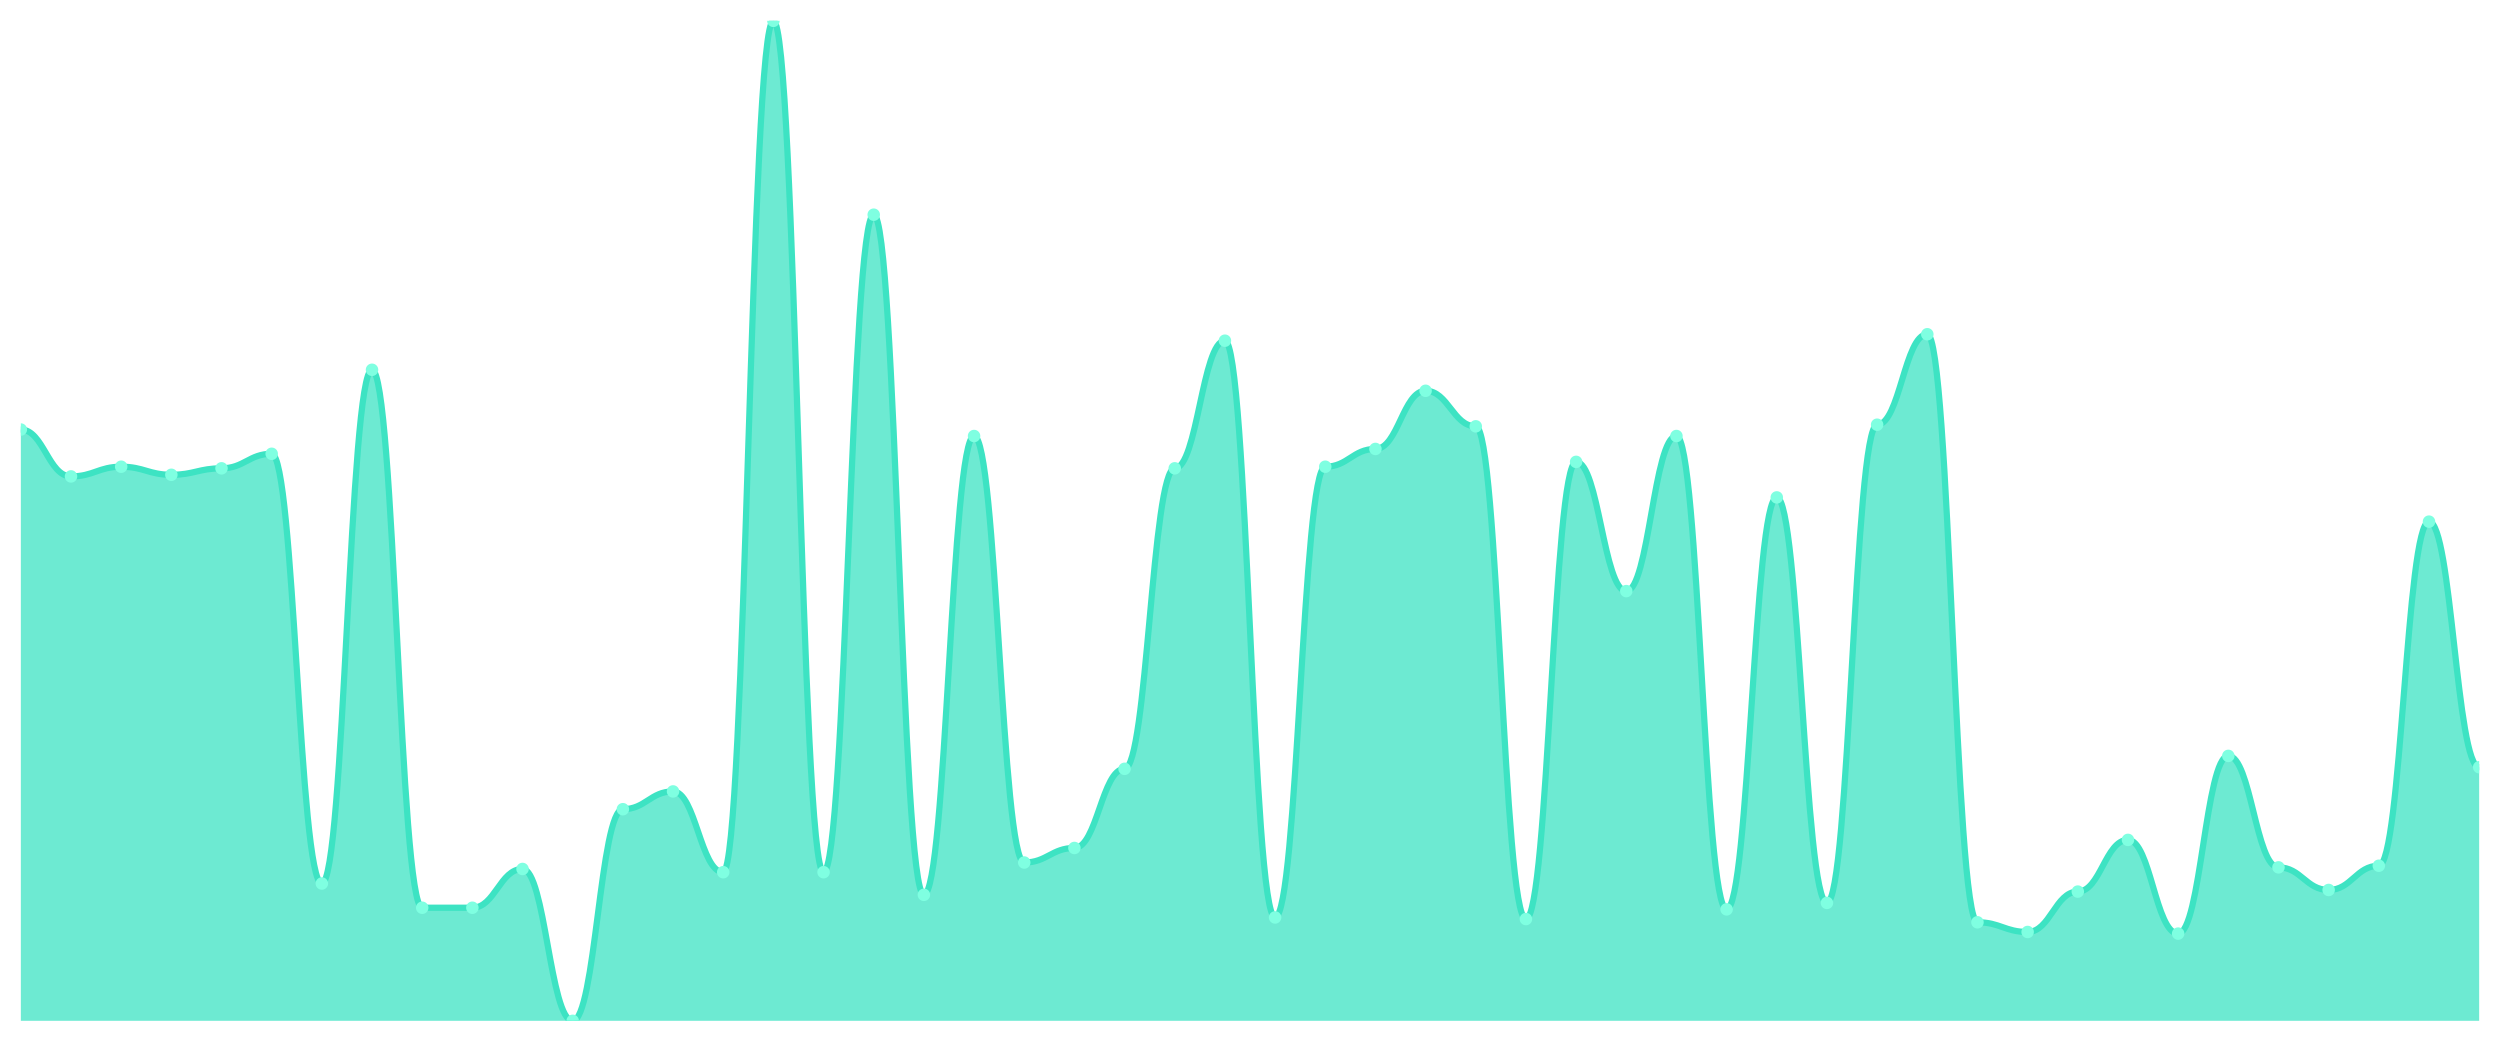
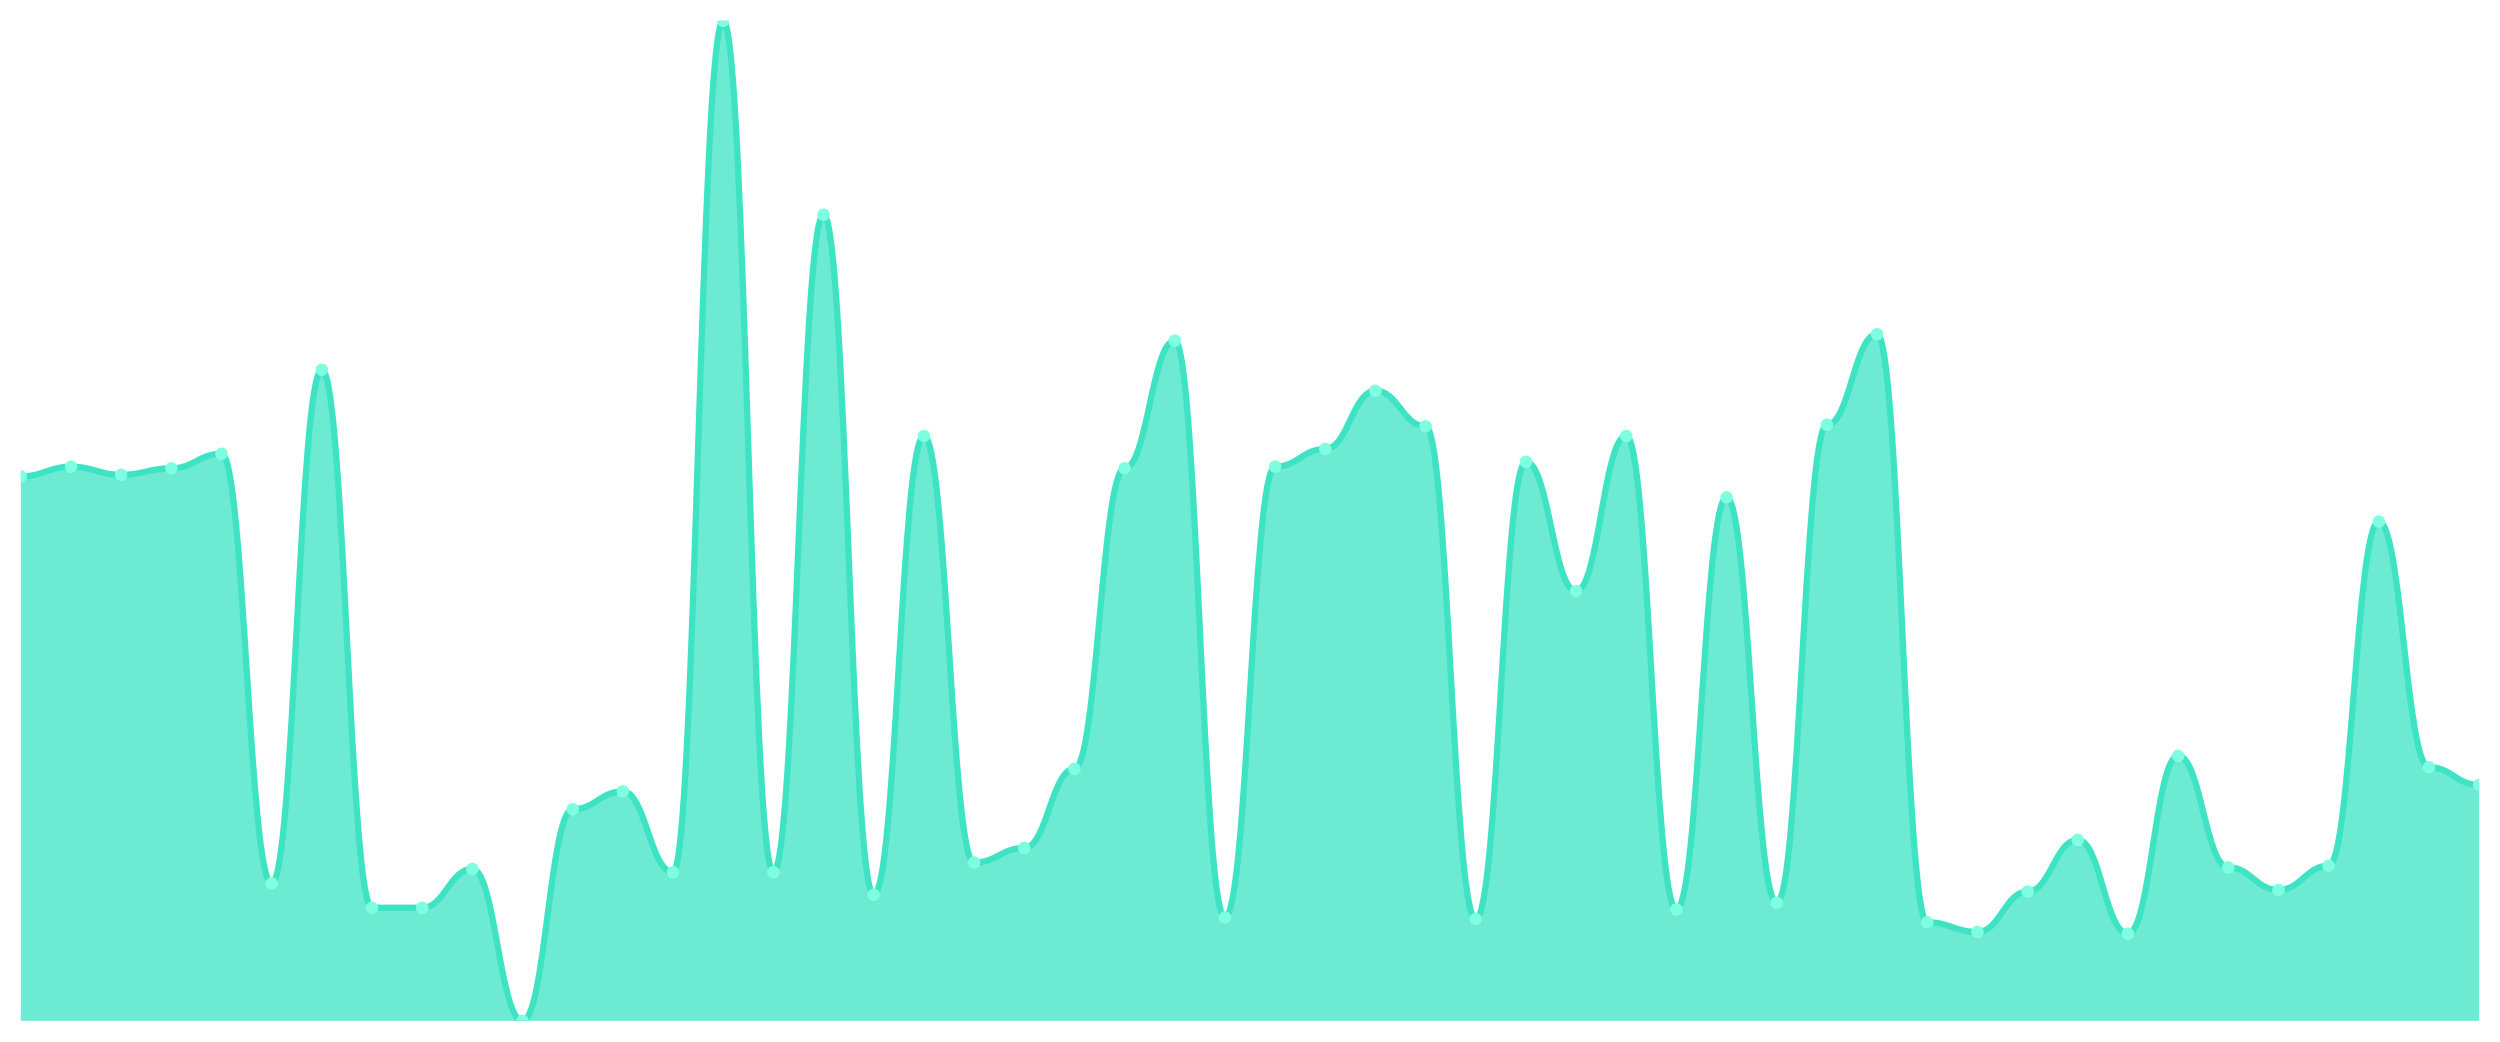
<svg xmlns="http://www.w3.org/2000/svg" viewBox="0 0 1200 500" width="1200" height="500">
  <defs>
    <clipPath id="c">
      <rect x="10" y="10" width="1180" height="480" />
    </clipPath>
  </defs>
  <rect width="1200" height="500" fill="none" />
  <g clip-path="url(#c)">
-     <path d="M 10,490 L 10,206.187 C 20.837,206.187 23.245,228.675 34.082,228.675 C 44.918,228.675 47.327,224.023 58.163,224.023 C 69,224.023 71.408,227.9 82.245,227.9 C 93.082,227.9 95.49,224.798 106.327,224.798 C 117.163,224.798 119.571,217.819 130.408,217.819 C 141.245,217.819 143.653,424.087 154.49,424.087 C 165.327,424.087 167.735,177.496 178.571,177.496 C 189.408,177.496 191.816,435.719 202.653,435.719 C 213.49,435.719 215.898,435.719 226.735,435.719 C 237.571,435.719 239.98,417.108 250.816,417.108 C 261.653,417.108 264.061,490 274.898,490 C 285.735,490 288.143,388.417 298.98,388.417 C 309.816,388.417 312.224,379.887 323.061,379.887 C 333.898,379.887 336.306,418.659 347.143,418.659 C 357.98,418.659 360.388,10 371.224,10 C 382.061,10 384.469,418.659 395.306,418.659 C 406.143,418.659 408.551,103.053 419.388,103.053 C 430.224,103.053 432.633,429.515 443.469,429.515 C 454.306,429.515 456.714,209.289 467.551,209.289 C 478.388,209.289 480.796,414.006 491.633,414.006 C 502.469,414.006 504.878,407.027 515.714,407.027 C 526.551,407.027 528.959,369.031 539.796,369.031 C 550.633,369.031 553.041,224.798 563.878,224.798 C 574.714,224.798 577.122,163.538 587.959,163.538 C 598.796,163.538 601.204,440.372 612.041,440.372 C 622.878,440.372 625.286,224.023 636.122,224.023 C 646.959,224.023 649.367,215.493 660.204,215.493 C 671.041,215.493 673.449,187.577 684.286,187.577 C 695.122,187.577 697.531,204.637 708.367,204.637 C 719.204,204.637 721.612,441.147 732.449,441.147 C 743.286,441.147 745.694,221.696 756.531,221.696 C 767.367,221.696 769.776,283.732 780.612,283.732 C 791.449,283.732 793.857,209.289 804.694,209.289 C 815.531,209.289 817.939,436.494 828.776,436.494 C 839.612,436.494 842.02,238.756 852.857,238.756 C 863.694,238.756 866.102,433.393 876.939,433.393 C 887.776,433.393 890.184,203.861 901.02,203.861 C 911.857,203.861 914.265,160.436 925.102,160.436 C 935.939,160.436 938.347,442.698 949.184,442.698 C 960.02,442.698 962.429,447.351 973.265,447.351 C 984.102,447.351 986.51,427.964 997.347,427.964 C 1008.184,427.964 1010.592,403.15 1021.429,403.15 C 1032.265,403.15 1034.673,448.126 1045.51,448.126 C 1056.347,448.126 1058.755,362.827 1069.592,362.827 C 1080.429,362.827 1082.837,416.333 1093.673,416.333 C 1104.51,416.333 1106.918,427.189 1117.755,427.189 C 1128.592,427.189 1131,415.557 1141.837,415.557 C 1152.673,415.557 1155.082,250.388 1165.918,250.388 C 1176.755,250.388 1179.163,368.255 1190,368.255 L 1190,490 Z" fill="rgba(61,227,195,0.75)" />
-     <path d="M 10,206.187 C 20.837,206.187 23.245,228.675 34.082,228.675 C 44.918,228.675 47.327,224.023 58.163,224.023 C 69,224.023 71.408,227.9 82.245,227.9 C 93.082,227.9 95.49,224.798 106.327,224.798 C 117.163,224.798 119.571,217.819 130.408,217.819 C 141.245,217.819 143.653,424.087 154.49,424.087 C 165.327,424.087 167.735,177.496 178.571,177.496 C 189.408,177.496 191.816,435.719 202.653,435.719 C 213.49,435.719 215.898,435.719 226.735,435.719 C 237.571,435.719 239.98,417.108 250.816,417.108 C 261.653,417.108 264.061,490 274.898,490 C 285.735,490 288.143,388.417 298.98,388.417 C 309.816,388.417 312.224,379.887 323.061,379.887 C 333.898,379.887 336.306,418.659 347.143,418.659 C 357.98,418.659 360.388,10 371.224,10 C 382.061,10 384.469,418.659 395.306,418.659 C 406.143,418.659 408.551,103.053 419.388,103.053 C 430.224,103.053 432.633,429.515 443.469,429.515 C 454.306,429.515 456.714,209.289 467.551,209.289 C 478.388,209.289 480.796,414.006 491.633,414.006 C 502.469,414.006 504.878,407.027 515.714,407.027 C 526.551,407.027 528.959,369.031 539.796,369.031 C 550.633,369.031 553.041,224.798 563.878,224.798 C 574.714,224.798 577.122,163.538 587.959,163.538 C 598.796,163.538 601.204,440.372 612.041,440.372 C 622.878,440.372 625.286,224.023 636.122,224.023 C 646.959,224.023 649.367,215.493 660.204,215.493 C 671.041,215.493 673.449,187.577 684.286,187.577 C 695.122,187.577 697.531,204.637 708.367,204.637 C 719.204,204.637 721.612,441.147 732.449,441.147 C 743.286,441.147 745.694,221.696 756.531,221.696 C 767.367,221.696 769.776,283.732 780.612,283.732 C 791.449,283.732 793.857,209.289 804.694,209.289 C 815.531,209.289 817.939,436.494 828.776,436.494 C 839.612,436.494 842.02,238.756 852.857,238.756 C 863.694,238.756 866.102,433.393 876.939,433.393 C 887.776,433.393 890.184,203.861 901.02,203.861 C 911.857,203.861 914.265,160.436 925.102,160.436 C 935.939,160.436 938.347,442.698 949.184,442.698 C 960.02,442.698 962.429,447.351 973.265,447.351 C 984.102,447.351 986.51,427.964 997.347,427.964 C 1008.184,427.964 1010.592,403.15 1021.429,403.15 C 1032.265,403.15 1034.673,448.126 1045.51,448.126 C 1056.347,448.126 1058.755,362.827 1069.592,362.827 C 1080.429,362.827 1082.837,416.333 1093.673,416.333 C 1104.51,416.333 1106.918,427.189 1117.755,427.189 C 1128.592,427.189 1131,415.557 1141.837,415.557 C 1152.673,415.557 1155.082,250.388 1165.918,250.388 C 1176.755,250.388 1179.163,368.255 1190,368.255" fill="none" stroke="#3de3c3" stroke-width="3" stroke-linecap="round" stroke-linejoin="round" />
-     <circle cx="10" cy="206.187" r="3" fill="#7fffe1" />
-     <circle cx="34.082" cy="228.675" r="3" fill="#7fffe1" />
-     <circle cx="58.163" cy="224.023" r="3" fill="#7fffe1" />
-     <circle cx="82.245" cy="227.9" r="3" fill="#7fffe1" />
-     <circle cx="106.327" cy="224.798" r="3" fill="#7fffe1" />
-     <circle cx="130.408" cy="217.819" r="3" fill="#7fffe1" />
-     <circle cx="154.49" cy="424.087" r="3" fill="#7fffe1" />
-     <circle cx="178.571" cy="177.496" r="3" fill="#7fffe1" />
+     <path d="M 10,490 L 10,228.675 C 20.837,228.675 23.245,224.023 34.082,224.023 C 44.918,224.023 47.327,227.9 58.163,227.9 C 69,227.9 71.408,224.798 82.245,224.798 C 93.082,224.798 95.49,217.819 106.327,217.819 C 117.163,217.819 119.571,424.087 130.408,424.087 C 141.245,424.087 143.653,177.496 154.49,177.496 C 165.327,177.496 167.735,435.719 178.571,435.719 C 189.408,435.719 191.816,435.719 202.653,435.719 C 213.49,435.719 215.898,417.108 226.735,417.108 C 237.571,417.108 239.98,490 250.816,490 C 261.653,490 264.061,388.417 274.898,388.417 C 285.735,388.417 288.143,379.887 298.98,379.887 C 309.816,379.887 312.224,418.659 323.061,418.659 C 333.898,418.659 336.306,10 347.143,10 C 357.98,10 360.388,418.659 371.224,418.659 C 382.061,418.659 384.469,103.053 395.306,103.053 C 406.143,103.053 408.551,429.515 419.388,429.515 C 430.224,429.515 432.633,209.289 443.469,209.289 C 454.306,209.289 456.714,414.006 467.551,414.006 C 478.388,414.006 480.796,407.027 491.633,407.027 C 502.469,407.027 504.878,369.031 515.714,369.031 C 526.551,369.031 528.959,224.798 539.796,224.798 C 550.633,224.798 553.041,163.538 563.878,163.538 C 574.714,163.538 577.122,440.372 587.959,440.372 C 598.796,440.372 601.204,224.023 612.041,224.023 C 622.878,224.023 625.286,215.493 636.122,215.493 C 646.959,215.493 649.367,187.577 660.204,187.577 C 671.041,187.577 673.449,204.637 684.286,204.637 C 695.122,204.637 697.531,441.147 708.367,441.147 C 719.204,441.147 721.612,221.696 732.449,221.696 C 743.286,221.696 745.694,283.732 756.531,283.732 C 767.367,283.732 769.776,209.289 780.612,209.289 C 791.449,209.289 793.857,436.494 804.694,436.494 C 815.531,436.494 817.939,238.756 828.776,238.756 C 839.612,238.756 842.02,433.393 852.857,433.393 C 863.694,433.393 866.102,203.861 876.939,203.861 C 887.776,203.861 890.184,160.436 901.02,160.436 C 911.857,160.436 914.265,442.698 925.102,442.698 C 935.939,442.698 938.347,447.351 949.184,447.351 C 960.02,447.351 962.429,427.964 973.265,427.964 C 984.102,427.964 986.51,403.15 997.347,403.15 C 1008.184,403.15 1010.592,448.126 1021.429,448.126 C 1032.265,448.126 1034.673,362.827 1045.51,362.827 C 1056.347,362.827 1058.755,416.333 1069.592,416.333 C 1080.429,416.333 1082.837,427.189 1093.673,427.189 C 1104.51,427.189 1106.918,415.557 1117.755,415.557 C 1128.592,415.557 1131,250.388 1141.837,250.388 C 1152.673,250.388 1155.082,368.255 1165.918,368.255 C 1176.755,368.255 1179.163,376.785 1190,376.785 L 1190,490 Z" fill="rgba(61,227,195,0.75)" />
+     <path d="M 10,228.675 C 20.837,228.675 23.245,224.023 34.082,224.023 C 44.918,224.023 47.327,227.9 58.163,227.9 C 69,227.9 71.408,224.798 82.245,224.798 C 93.082,224.798 95.49,217.819 106.327,217.819 C 117.163,217.819 119.571,424.087 130.408,424.087 C 141.245,424.087 143.653,177.496 154.49,177.496 C 165.327,177.496 167.735,435.719 178.571,435.719 C 189.408,435.719 191.816,435.719 202.653,435.719 C 213.49,435.719 215.898,417.108 226.735,417.108 C 237.571,417.108 239.98,490 250.816,490 C 261.653,490 264.061,388.417 274.898,388.417 C 285.735,388.417 288.143,379.887 298.98,379.887 C 309.816,379.887 312.224,418.659 323.061,418.659 C 333.898,418.659 336.306,10 347.143,10 C 357.98,10 360.388,418.659 371.224,418.659 C 382.061,418.659 384.469,103.053 395.306,103.053 C 406.143,103.053 408.551,429.515 419.388,429.515 C 430.224,429.515 432.633,209.289 443.469,209.289 C 454.306,209.289 456.714,414.006 467.551,414.006 C 478.388,414.006 480.796,407.027 491.633,407.027 C 502.469,407.027 504.878,369.031 515.714,369.031 C 526.551,369.031 528.959,224.798 539.796,224.798 C 550.633,224.798 553.041,163.538 563.878,163.538 C 574.714,163.538 577.122,440.372 587.959,440.372 C 598.796,440.372 601.204,224.023 612.041,224.023 C 622.878,224.023 625.286,215.493 636.122,215.493 C 646.959,215.493 649.367,187.577 660.204,187.577 C 671.041,187.577 673.449,204.637 684.286,204.637 C 695.122,204.637 697.531,441.147 708.367,441.147 C 719.204,441.147 721.612,221.696 732.449,221.696 C 743.286,221.696 745.694,283.732 756.531,283.732 C 767.367,283.732 769.776,209.289 780.612,209.289 C 791.449,209.289 793.857,436.494 804.694,436.494 C 815.531,436.494 817.939,238.756 828.776,238.756 C 839.612,238.756 842.02,433.393 852.857,433.393 C 863.694,433.393 866.102,203.861 876.939,203.861 C 887.776,203.861 890.184,160.436 901.02,160.436 C 911.857,160.436 914.265,442.698 925.102,442.698 C 935.939,442.698 938.347,447.351 949.184,447.351 C 960.02,447.351 962.429,427.964 973.265,427.964 C 984.102,427.964 986.51,403.15 997.347,403.15 C 1008.184,403.15 1010.592,448.126 1021.429,448.126 C 1032.265,448.126 1034.673,362.827 1045.51,362.827 C 1056.347,362.827 1058.755,416.333 1069.592,416.333 C 1080.429,416.333 1082.837,427.189 1093.673,427.189 C 1104.51,427.189 1106.918,415.557 1117.755,415.557 C 1128.592,415.557 1131,250.388 1141.837,250.388 C 1152.673,250.388 1155.082,368.255 1165.918,368.255 C 1176.755,368.255 1179.163,376.785 1190,376.785" fill="none" stroke="#3de3c3" stroke-width="3" stroke-linecap="round" stroke-linejoin="round" />
+     <circle cx="10" cy="228.675" r="3" fill="#7fffe1" />
+     <circle cx="34.082" cy="224.023" r="3" fill="#7fffe1" />
+     <circle cx="58.163" cy="227.9" r="3" fill="#7fffe1" />
+     <circle cx="82.245" cy="224.798" r="3" fill="#7fffe1" />
+     <circle cx="106.327" cy="217.819" r="3" fill="#7fffe1" />
+     <circle cx="130.408" cy="424.087" r="3" fill="#7fffe1" />
+     <circle cx="154.49" cy="177.496" r="3" fill="#7fffe1" />
+     <circle cx="178.571" cy="435.719" r="3" fill="#7fffe1" />
    <circle cx="202.653" cy="435.719" r="3" fill="#7fffe1" />
-     <circle cx="226.735" cy="435.719" r="3" fill="#7fffe1" />
-     <circle cx="250.816" cy="417.108" r="3" fill="#7fffe1" />
-     <circle cx="274.898" cy="490" r="3" fill="#7fffe1" />
-     <circle cx="298.98" cy="388.417" r="3" fill="#7fffe1" />
-     <circle cx="323.061" cy="379.887" r="3" fill="#7fffe1" />
-     <circle cx="347.143" cy="418.659" r="3" fill="#7fffe1" />
-     <circle cx="371.224" cy="10" r="3" fill="#7fffe1" />
-     <circle cx="395.306" cy="418.659" r="3" fill="#7fffe1" />
-     <circle cx="419.388" cy="103.053" r="3" fill="#7fffe1" />
-     <circle cx="443.469" cy="429.515" r="3" fill="#7fffe1" />
-     <circle cx="467.551" cy="209.289" r="3" fill="#7fffe1" />
-     <circle cx="491.633" cy="414.006" r="3" fill="#7fffe1" />
-     <circle cx="515.714" cy="407.027" r="3" fill="#7fffe1" />
-     <circle cx="539.796" cy="369.031" r="3" fill="#7fffe1" />
-     <circle cx="563.878" cy="224.798" r="3" fill="#7fffe1" />
-     <circle cx="587.959" cy="163.538" r="3" fill="#7fffe1" />
-     <circle cx="612.041" cy="440.372" r="3" fill="#7fffe1" />
-     <circle cx="636.122" cy="224.023" r="3" fill="#7fffe1" />
-     <circle cx="660.204" cy="215.493" r="3" fill="#7fffe1" />
-     <circle cx="684.286" cy="187.577" r="3" fill="#7fffe1" />
-     <circle cx="708.367" cy="204.637" r="3" fill="#7fffe1" />
-     <circle cx="732.449" cy="441.147" r="3" fill="#7fffe1" />
-     <circle cx="756.531" cy="221.696" r="3" fill="#7fffe1" />
-     <circle cx="780.612" cy="283.732" r="3" fill="#7fffe1" />
-     <circle cx="804.694" cy="209.289" r="3" fill="#7fffe1" />
-     <circle cx="828.776" cy="436.494" r="3" fill="#7fffe1" />
-     <circle cx="852.857" cy="238.756" r="3" fill="#7fffe1" />
-     <circle cx="876.939" cy="433.393" r="3" fill="#7fffe1" />
-     <circle cx="901.02" cy="203.861" r="3" fill="#7fffe1" />
-     <circle cx="925.102" cy="160.436" r="3" fill="#7fffe1" />
-     <circle cx="949.184" cy="442.698" r="3" fill="#7fffe1" />
-     <circle cx="973.265" cy="447.351" r="3" fill="#7fffe1" />
-     <circle cx="997.347" cy="427.964" r="3" fill="#7fffe1" />
-     <circle cx="1021.429" cy="403.15" r="3" fill="#7fffe1" />
-     <circle cx="1045.51" cy="448.126" r="3" fill="#7fffe1" />
-     <circle cx="1069.592" cy="362.827" r="3" fill="#7fffe1" />
-     <circle cx="1093.673" cy="416.333" r="3" fill="#7fffe1" />
-     <circle cx="1117.755" cy="427.189" r="3" fill="#7fffe1" />
-     <circle cx="1141.837" cy="415.557" r="3" fill="#7fffe1" />
-     <circle cx="1165.918" cy="250.388" r="3" fill="#7fffe1" />
-     <circle cx="1190" cy="368.255" r="3" fill="#7fffe1" />
+     <circle cx="226.735" cy="417.108" r="3" fill="#7fffe1" />
+     <circle cx="250.816" cy="490" r="3" fill="#7fffe1" />
+     <circle cx="274.898" cy="388.417" r="3" fill="#7fffe1" />
+     <circle cx="298.98" cy="379.887" r="3" fill="#7fffe1" />
+     <circle cx="323.061" cy="418.659" r="3" fill="#7fffe1" />
+     <circle cx="347.143" cy="10" r="3" fill="#7fffe1" />
+     <circle cx="371.224" cy="418.659" r="3" fill="#7fffe1" />
+     <circle cx="395.306" cy="103.053" r="3" fill="#7fffe1" />
+     <circle cx="419.388" cy="429.515" r="3" fill="#7fffe1" />
+     <circle cx="443.469" cy="209.289" r="3" fill="#7fffe1" />
+     <circle cx="467.551" cy="414.006" r="3" fill="#7fffe1" />
+     <circle cx="491.633" cy="407.027" r="3" fill="#7fffe1" />
+     <circle cx="515.714" cy="369.031" r="3" fill="#7fffe1" />
+     <circle cx="539.796" cy="224.798" r="3" fill="#7fffe1" />
+     <circle cx="563.878" cy="163.538" r="3" fill="#7fffe1" />
+     <circle cx="587.959" cy="440.372" r="3" fill="#7fffe1" />
+     <circle cx="612.041" cy="224.023" r="3" fill="#7fffe1" />
+     <circle cx="636.122" cy="215.493" r="3" fill="#7fffe1" />
+     <circle cx="660.204" cy="187.577" r="3" fill="#7fffe1" />
+     <circle cx="684.286" cy="204.637" r="3" fill="#7fffe1" />
+     <circle cx="708.367" cy="441.147" r="3" fill="#7fffe1" />
+     <circle cx="732.449" cy="221.696" r="3" fill="#7fffe1" />
+     <circle cx="756.531" cy="283.732" r="3" fill="#7fffe1" />
+     <circle cx="780.612" cy="209.289" r="3" fill="#7fffe1" />
+     <circle cx="804.694" cy="436.494" r="3" fill="#7fffe1" />
+     <circle cx="828.776" cy="238.756" r="3" fill="#7fffe1" />
+     <circle cx="852.857" cy="433.393" r="3" fill="#7fffe1" />
+     <circle cx="876.939" cy="203.861" r="3" fill="#7fffe1" />
+     <circle cx="901.02" cy="160.436" r="3" fill="#7fffe1" />
+     <circle cx="925.102" cy="442.698" r="3" fill="#7fffe1" />
+     <circle cx="949.184" cy="447.351" r="3" fill="#7fffe1" />
+     <circle cx="973.265" cy="427.964" r="3" fill="#7fffe1" />
+     <circle cx="997.347" cy="403.15" r="3" fill="#7fffe1" />
+     <circle cx="1021.429" cy="448.126" r="3" fill="#7fffe1" />
+     <circle cx="1045.51" cy="362.827" r="3" fill="#7fffe1" />
+     <circle cx="1069.592" cy="416.333" r="3" fill="#7fffe1" />
+     <circle cx="1093.673" cy="427.189" r="3" fill="#7fffe1" />
+     <circle cx="1117.755" cy="415.557" r="3" fill="#7fffe1" />
+     <circle cx="1141.837" cy="250.388" r="3" fill="#7fffe1" />
+     <circle cx="1165.918" cy="368.255" r="3" fill="#7fffe1" />
+     <circle cx="1190" cy="376.785" r="3" fill="#7fffe1" />
  </g>
</svg>
